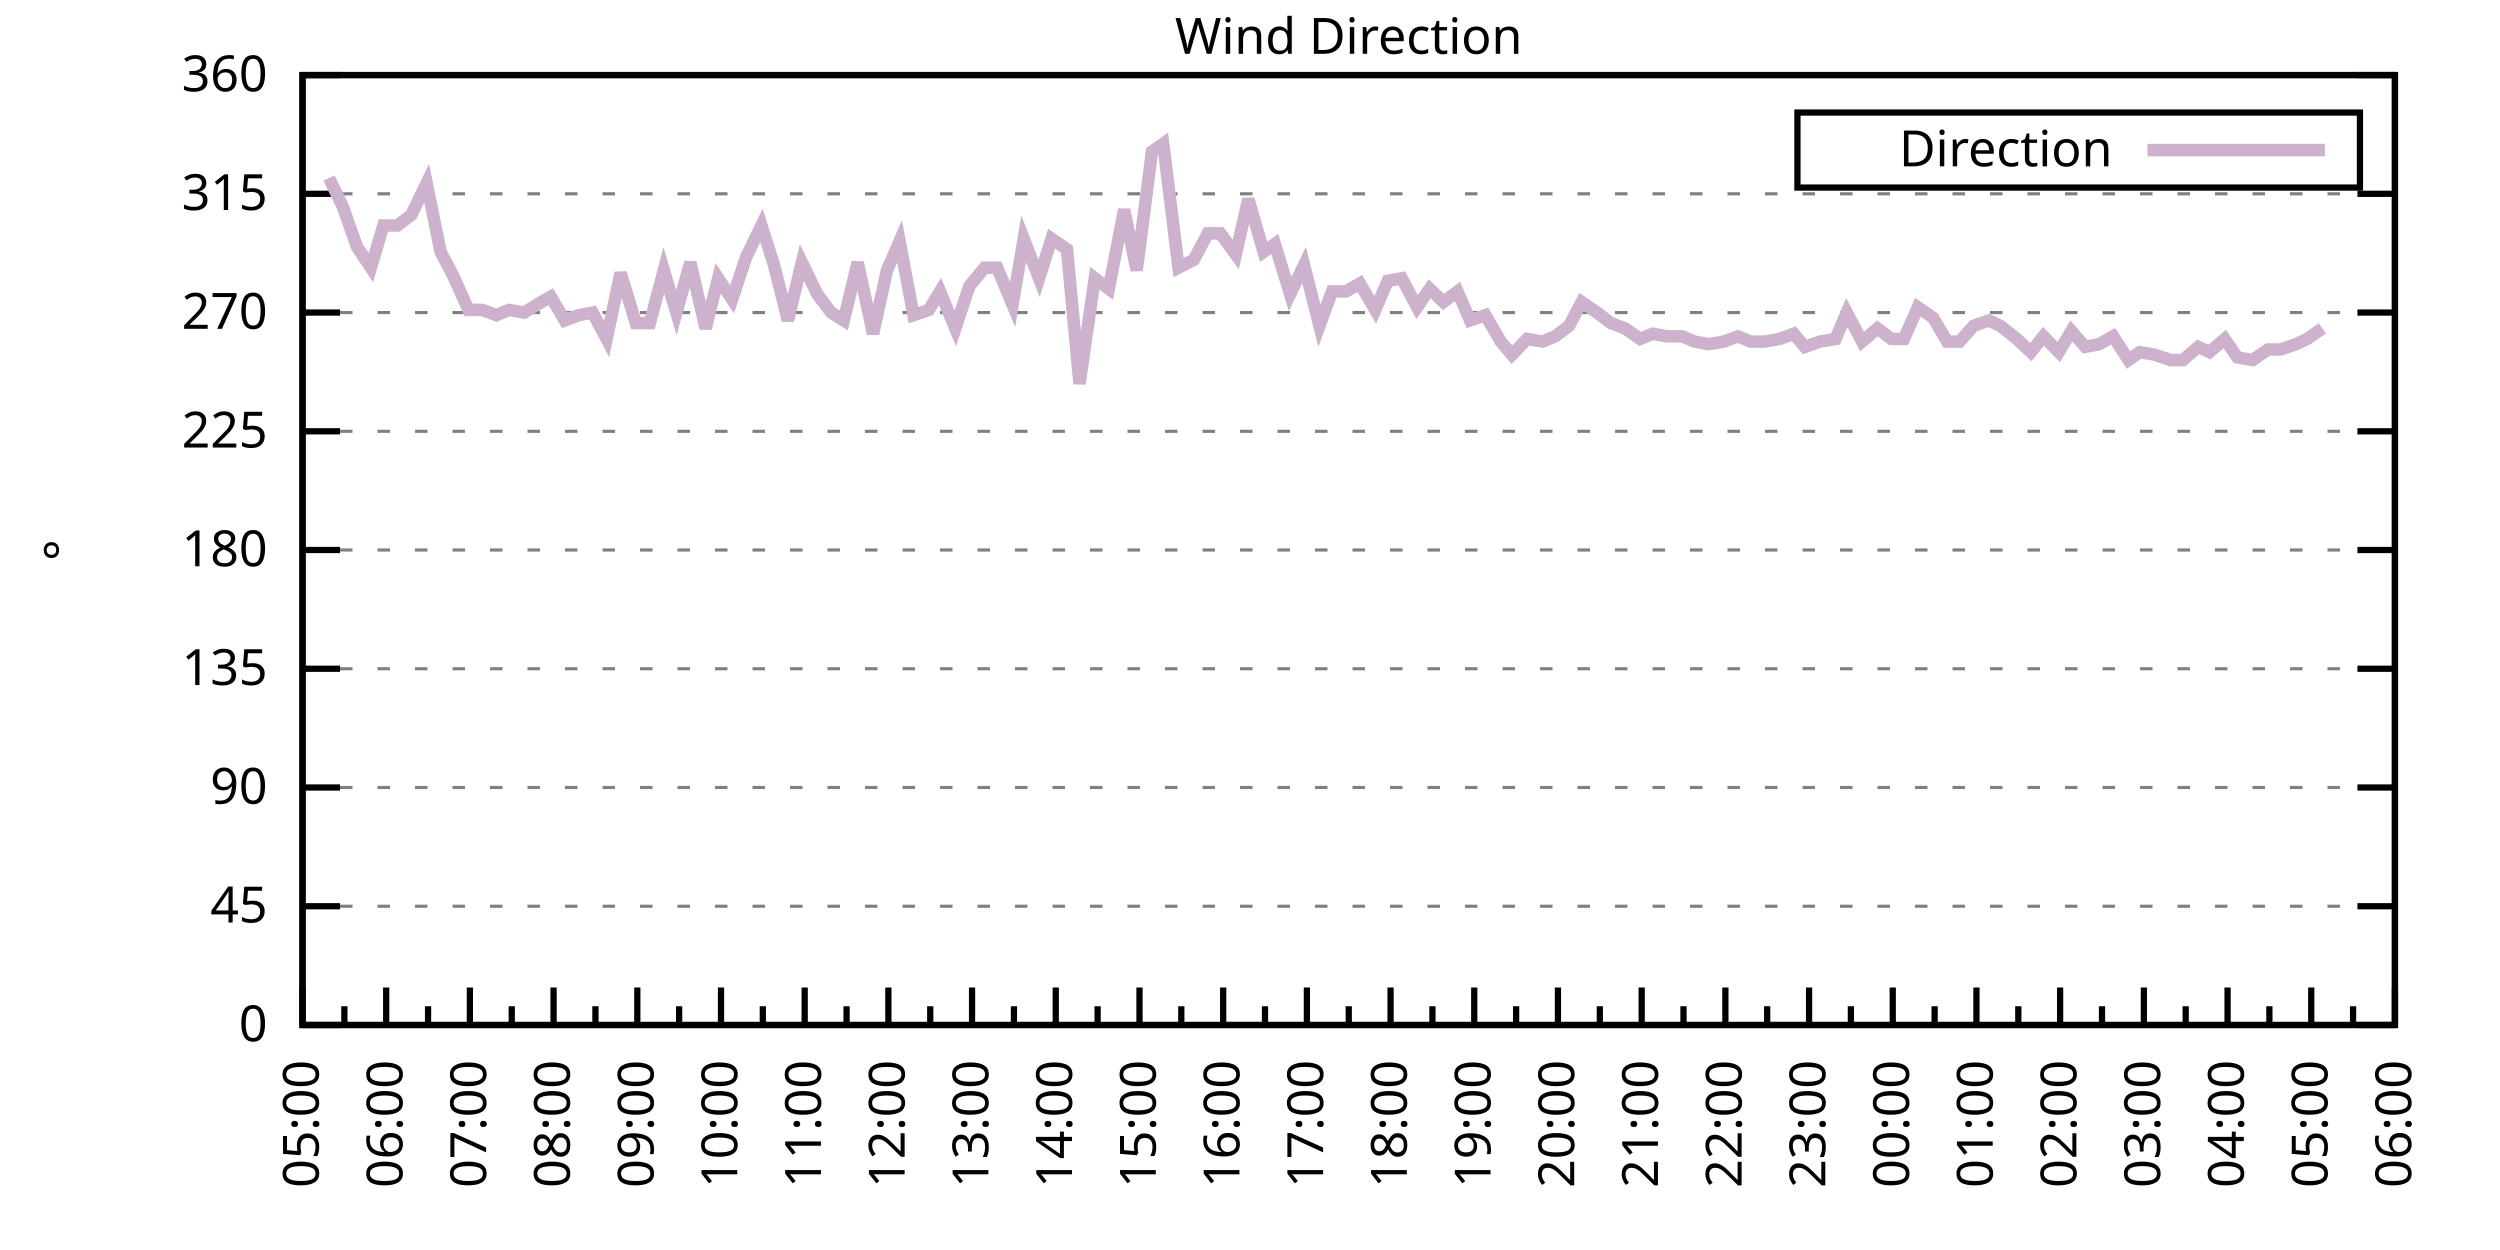
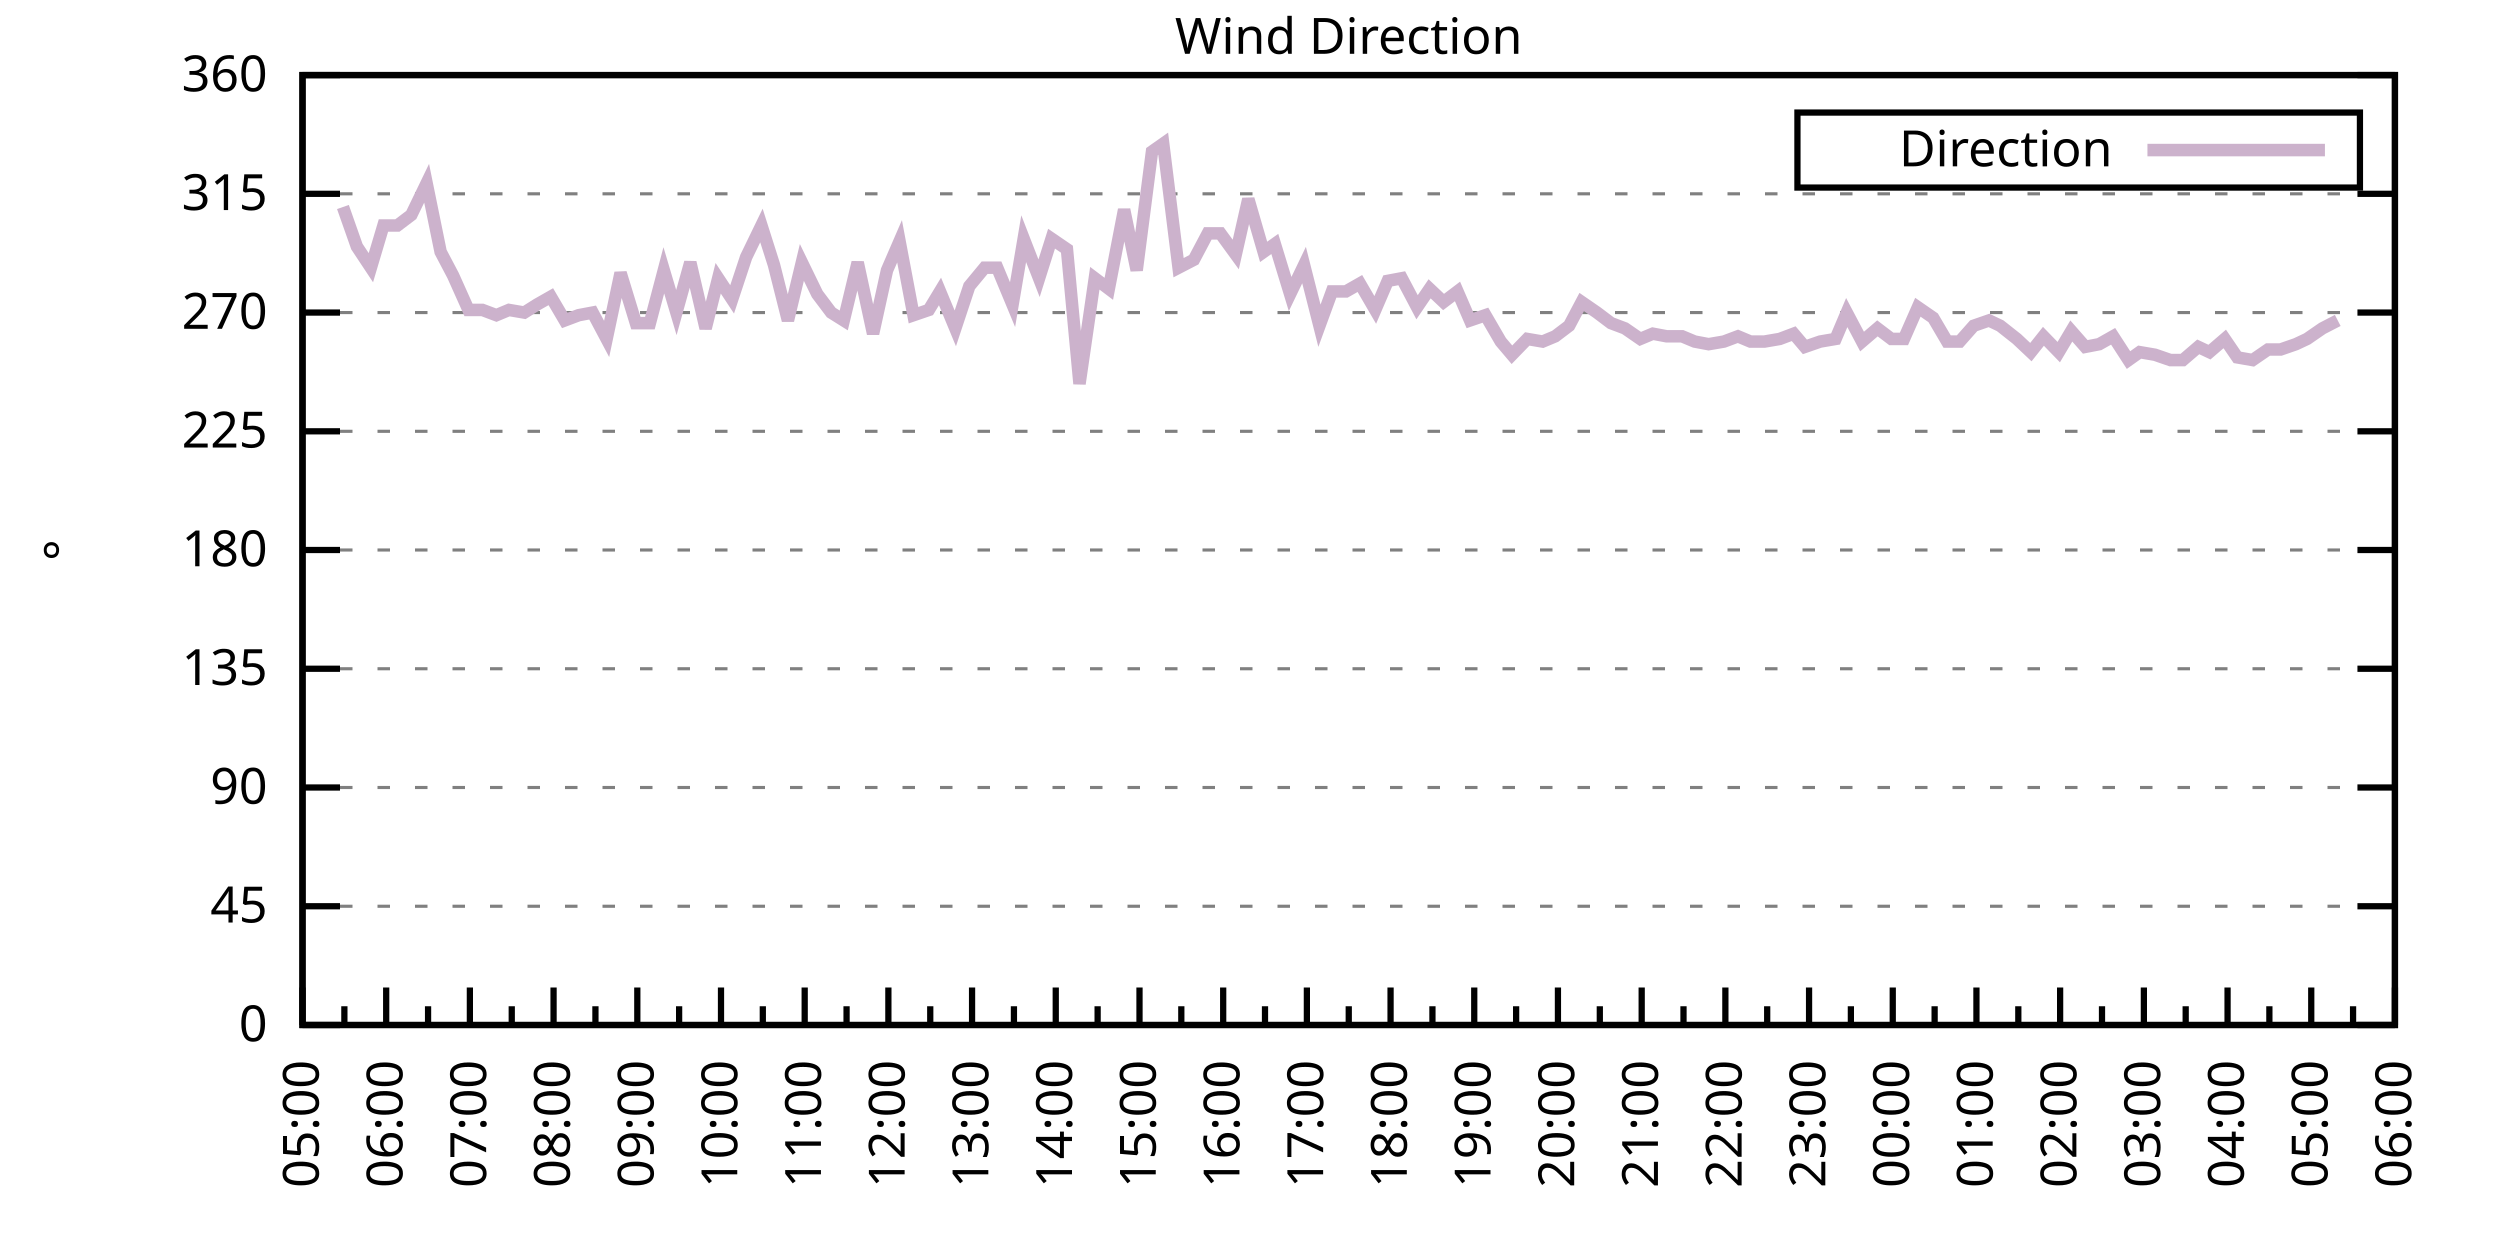
<svg xmlns="http://www.w3.org/2000/svg" xmlns:xlink="http://www.w3.org/1999/xlink" width="400" height="200" viewBox="0 0 400 200">
  <g id="gnuplot_canvas">
    <rect x="0" y="0" width="400" height="200" fill="none" />
    <defs>
      <circle id="gpDot" r="0.5" stroke-width="0.5" stroke="currentColor" />
      <path id="gpPt0" stroke-width="0.333" stroke="currentColor" d="M-1,0 h2 M0,-1 v2" />
      <path id="gpPt1" stroke-width="0.333" stroke="currentColor" d="M-1,-1 L1,1 M1,-1 L-1,1" />
      <path id="gpPt2" stroke-width="0.333" stroke="currentColor" d="M-1,0 L1,0 M0,-1 L0,1 M-1,-1 L1,1 M-1,1 L1,-1" />
      <rect id="gpPt3" stroke-width="0.333" stroke="currentColor" x="-1" y="-1" width="2" height="2" />
      <rect id="gpPt4" stroke-width="0.333" stroke="currentColor" fill="currentColor" x="-1" y="-1" width="2" height="2" />
      <circle id="gpPt5" stroke-width="0.333" stroke="currentColor" cx="0" cy="0" r="1" />
      <use xlink:href="#gpPt5" id="gpPt6" fill="currentColor" stroke="none" />
      <path id="gpPt7" stroke-width="0.333" stroke="currentColor" d="M0,-1.33 L-1.33,0.67 L1.33,0.67 z" />
      <use xlink:href="#gpPt7" id="gpPt8" fill="currentColor" stroke="none" />
      <use xlink:href="#gpPt7" id="gpPt9" stroke="currentColor" transform="rotate(180)" />
      <use xlink:href="#gpPt9" id="gpPt10" fill="currentColor" stroke="none" />
      <use xlink:href="#gpPt3" id="gpPt11" stroke="currentColor" transform="rotate(45)" />
      <use xlink:href="#gpPt11" id="gpPt12" fill="currentColor" stroke="none" />
      <path id="gpPt13" stroke-width="0.333" stroke="currentColor" d="M0,1.330 L1.265,0.411 L0.782,-1.067 L-0.782,-1.076 L-1.265,0.411 z" />
      <use xlink:href="#gpPt13" id="gpPt14" fill="currentColor" stroke="none" />
      <filter id="textbox" filterUnits="objectBoundingBox" x="0" y="0" height="1" width="1">
        <feFlood flood-color="white" flood-opacity="1" result="bgnd" />
        <feComposite in="SourceGraphic" in2="bgnd" operator="atop" />
      </filter>
      <filter id="greybox" filterUnits="objectBoundingBox" x="0" y="0" height="1" width="1">
        <feFlood flood-color="lightgrey" flood-opacity="1" result="grey" />
        <feComposite in="SourceGraphic" in2="grey" operator="atop" />
      </filter>
    </defs>
    <g fill="none" color="white" stroke="currentColor" stroke-width="1.00" stroke-linecap="butt" stroke-linejoin="miter">
</g>
    <g fill="none" color="black" stroke="currentColor" stroke-width="1.00" stroke-linecap="butt" stroke-linejoin="miter">
      <g stroke="none" shape-rendering="crispEdges">
        <polygon fill="rgb(255, 255, 255)" points="48.40,164.00 383.18,164.00 383.18,12.02 48.40,12.02 " />
      </g>
    </g>
    <g fill="none" color="black" stroke="currentColor" stroke-width="1.00" stroke-linecap="butt" stroke-linejoin="miter">
</g>
    <g fill="none" color="black" stroke="black" stroke-width="0.50" stroke-linecap="butt" stroke-linejoin="miter">
</g>
    <g fill="none" color="gray" stroke="currentColor" stroke-width="0.50" stroke-linecap="butt" stroke-linejoin="miter">
      <path stroke="gray" stroke-dasharray="2,4" class="gridline" d="M48.40,164.00 L383.19,164.00  " />
    </g>
    <g fill="none" color="gray" stroke="gray" stroke-width="1.00" stroke-linecap="butt" stroke-linejoin="miter">
</g>
    <g fill="none" color="black" stroke="currentColor" stroke-width="1.00" stroke-linecap="butt" stroke-linejoin="miter">
      <path stroke="black" d="M48.40,164.00 L54.40,164.00 M383.19,164.00 L377.19,164.00  " />
      <g transform="translate(42.80,166.60)" stroke="none" fill="black" font-family="Sans" font-size="8.00" text-anchor="end">
        <text>
          <tspan font-family="Sans"> 0</tspan>
        </text>
      </g>
    </g>
    <g fill="none" color="black" stroke="currentColor" stroke-width="1.00" stroke-linecap="butt" stroke-linejoin="miter">
</g>
    <g fill="none" color="black" stroke="black" stroke-width="0.50" stroke-linecap="butt" stroke-linejoin="miter">
</g>
    <g fill="none" color="gray" stroke="currentColor" stroke-width="0.50" stroke-linecap="butt" stroke-linejoin="miter">
      <path stroke="gray" stroke-dasharray="2,4" class="gridline" d="M48.40,145.00 L383.19,145.00  " />
    </g>
    <g fill="none" color="gray" stroke="gray" stroke-width="1.00" stroke-linecap="butt" stroke-linejoin="miter">
</g>
    <g fill="none" color="black" stroke="currentColor" stroke-width="1.00" stroke-linecap="butt" stroke-linejoin="miter">
      <path stroke="black" d="M48.40,145.00 L54.40,145.00 M383.19,145.00 L377.19,145.00  " />
      <g transform="translate(42.80,147.60)" stroke="none" fill="black" font-family="Sans" font-size="8.00" text-anchor="end">
        <text>
          <tspan font-family="Sans"> 45</tspan>
        </text>
      </g>
    </g>
    <g fill="none" color="black" stroke="currentColor" stroke-width="1.00" stroke-linecap="butt" stroke-linejoin="miter">
</g>
    <g fill="none" color="black" stroke="black" stroke-width="0.50" stroke-linecap="butt" stroke-linejoin="miter">
</g>
    <g fill="none" color="gray" stroke="currentColor" stroke-width="0.50" stroke-linecap="butt" stroke-linejoin="miter">
      <path stroke="gray" stroke-dasharray="2,4" class="gridline" d="M48.40,126.00 L383.19,126.00  " />
    </g>
    <g fill="none" color="gray" stroke="gray" stroke-width="1.00" stroke-linecap="butt" stroke-linejoin="miter">
</g>
    <g fill="none" color="black" stroke="currentColor" stroke-width="1.00" stroke-linecap="butt" stroke-linejoin="miter">
      <path stroke="black" d="M48.40,126.00 L54.40,126.00 M383.19,126.00 L377.19,126.00  " />
      <g transform="translate(42.80,128.60)" stroke="none" fill="black" font-family="Sans" font-size="8.00" text-anchor="end">
        <text>
          <tspan font-family="Sans"> 90</tspan>
        </text>
      </g>
    </g>
    <g fill="none" color="black" stroke="currentColor" stroke-width="1.00" stroke-linecap="butt" stroke-linejoin="miter">
</g>
    <g fill="none" color="black" stroke="black" stroke-width="0.50" stroke-linecap="butt" stroke-linejoin="miter">
</g>
    <g fill="none" color="gray" stroke="currentColor" stroke-width="0.50" stroke-linecap="butt" stroke-linejoin="miter">
      <path stroke="gray" stroke-dasharray="2,4" class="gridline" d="M48.40,107.00 L383.19,107.00  " />
    </g>
    <g fill="none" color="gray" stroke="gray" stroke-width="1.00" stroke-linecap="butt" stroke-linejoin="miter">
</g>
    <g fill="none" color="black" stroke="currentColor" stroke-width="1.00" stroke-linecap="butt" stroke-linejoin="miter">
      <path stroke="black" d="M48.40,107.00 L54.40,107.00 M383.19,107.00 L377.19,107.00  " />
      <g transform="translate(42.80,109.60)" stroke="none" fill="black" font-family="Sans" font-size="8.00" text-anchor="end">
        <text>
          <tspan font-family="Sans"> 135</tspan>
        </text>
      </g>
    </g>
    <g fill="none" color="black" stroke="currentColor" stroke-width="1.00" stroke-linecap="butt" stroke-linejoin="miter">
</g>
    <g fill="none" color="black" stroke="black" stroke-width="0.50" stroke-linecap="butt" stroke-linejoin="miter">
</g>
    <g fill="none" color="gray" stroke="currentColor" stroke-width="0.50" stroke-linecap="butt" stroke-linejoin="miter">
      <path stroke="gray" stroke-dasharray="2,4" class="gridline" d="M48.40,88.00 L383.19,88.00  " />
    </g>
    <g fill="none" color="gray" stroke="gray" stroke-width="1.00" stroke-linecap="butt" stroke-linejoin="miter">
</g>
    <g fill="none" color="black" stroke="currentColor" stroke-width="1.00" stroke-linecap="butt" stroke-linejoin="miter">
      <path stroke="black" d="M48.40,88.00 L54.40,88.00 M383.19,88.00 L377.19,88.00  " />
      <g transform="translate(42.80,90.60)" stroke="none" fill="black" font-family="Sans" font-size="8.00" text-anchor="end">
        <text>
          <tspan font-family="Sans"> 180</tspan>
        </text>
      </g>
    </g>
    <g fill="none" color="black" stroke="currentColor" stroke-width="1.00" stroke-linecap="butt" stroke-linejoin="miter">
</g>
    <g fill="none" color="black" stroke="black" stroke-width="0.50" stroke-linecap="butt" stroke-linejoin="miter">
</g>
    <g fill="none" color="gray" stroke="currentColor" stroke-width="0.50" stroke-linecap="butt" stroke-linejoin="miter">
      <path stroke="gray" stroke-dasharray="2,4" class="gridline" d="M48.40,69.01 L383.19,69.01  " />
    </g>
    <g fill="none" color="gray" stroke="gray" stroke-width="1.00" stroke-linecap="butt" stroke-linejoin="miter">
</g>
    <g fill="none" color="black" stroke="currentColor" stroke-width="1.00" stroke-linecap="butt" stroke-linejoin="miter">
      <path stroke="black" d="M48.40,69.01 L54.40,69.01 M383.19,69.01 L377.19,69.01  " />
      <g transform="translate(42.80,71.61)" stroke="none" fill="black" font-family="Sans" font-size="8.00" text-anchor="end">
        <text>
          <tspan font-family="Sans"> 225</tspan>
        </text>
      </g>
    </g>
    <g fill="none" color="black" stroke="currentColor" stroke-width="1.00" stroke-linecap="butt" stroke-linejoin="miter">
</g>
    <g fill="none" color="black" stroke="black" stroke-width="0.50" stroke-linecap="butt" stroke-linejoin="miter">
</g>
    <g fill="none" color="gray" stroke="currentColor" stroke-width="0.50" stroke-linecap="butt" stroke-linejoin="miter">
      <path stroke="gray" stroke-dasharray="2,4" class="gridline" d="M48.40,50.01 L383.19,50.01  " />
    </g>
    <g fill="none" color="gray" stroke="gray" stroke-width="1.00" stroke-linecap="butt" stroke-linejoin="miter">
</g>
    <g fill="none" color="black" stroke="currentColor" stroke-width="1.00" stroke-linecap="butt" stroke-linejoin="miter">
      <path stroke="black" d="M48.40,50.01 L54.40,50.01 M383.19,50.01 L377.19,50.01  " />
      <g transform="translate(42.80,52.61)" stroke="none" fill="black" font-family="Sans" font-size="8.00" text-anchor="end">
        <text>
          <tspan font-family="Sans"> 270</tspan>
        </text>
      </g>
    </g>
    <g fill="none" color="black" stroke="currentColor" stroke-width="1.00" stroke-linecap="butt" stroke-linejoin="miter">
</g>
    <g fill="none" color="black" stroke="black" stroke-width="0.50" stroke-linecap="butt" stroke-linejoin="miter">
</g>
    <g fill="none" color="gray" stroke="currentColor" stroke-width="0.50" stroke-linecap="butt" stroke-linejoin="miter">
      <path stroke="gray" stroke-dasharray="2,4" class="gridline" d="M48.40,31.01 L383.19,31.01  " />
    </g>
    <g fill="none" color="gray" stroke="gray" stroke-width="1.00" stroke-linecap="butt" stroke-linejoin="miter">
</g>
    <g fill="none" color="black" stroke="currentColor" stroke-width="1.00" stroke-linecap="butt" stroke-linejoin="miter">
      <path stroke="black" d="M48.40,31.01 L54.40,31.01 M383.19,31.01 L377.19,31.01  " />
      <g transform="translate(42.80,33.61)" stroke="none" fill="black" font-family="Sans" font-size="8.00" text-anchor="end">
        <text>
          <tspan font-family="Sans"> 315</tspan>
        </text>
      </g>
    </g>
    <g fill="none" color="black" stroke="currentColor" stroke-width="1.00" stroke-linecap="butt" stroke-linejoin="miter">
</g>
    <g fill="none" color="black" stroke="black" stroke-width="0.50" stroke-linecap="butt" stroke-linejoin="miter">
</g>
    <g fill="none" color="gray" stroke="currentColor" stroke-width="0.50" stroke-linecap="butt" stroke-linejoin="miter">
      <path stroke="gray" stroke-dasharray="2,4" class="gridline" d="M48.40,12.01 L383.19,12.01  " />
    </g>
    <g fill="none" color="gray" stroke="gray" stroke-width="1.00" stroke-linecap="butt" stroke-linejoin="miter">
</g>
    <g fill="none" color="black" stroke="currentColor" stroke-width="1.00" stroke-linecap="butt" stroke-linejoin="miter">
      <path stroke="black" d="M48.40,12.01 L54.40,12.01 M383.19,12.01 L377.19,12.01  " />
      <g transform="translate(42.80,14.61)" stroke="none" fill="black" font-family="Sans" font-size="8.00" text-anchor="end">
        <text>
          <tspan font-family="Sans"> 360</tspan>
        </text>
      </g>
    </g>
    <g fill="none" color="black" stroke="currentColor" stroke-width="1.00" stroke-linecap="butt" stroke-linejoin="miter">
      <path stroke="black" d="M48.40,164.00 L48.40,158.00  " />
      <g transform="translate(51.00,169.60) rotate(270)" stroke="none" fill="black" font-family="Sans" font-size="8.00" text-anchor="end">
        <text>
          <tspan font-family="Sans">05:00</tspan>
        </text>
      </g>
    </g>
    <g fill="none" color="black" stroke="currentColor" stroke-width="1.00" stroke-linecap="butt" stroke-linejoin="miter">
      <path stroke="black" d="M55.10,164.00 L55.10,161.00 M61.79,164.00 L61.79,158.00  " />
      <g transform="translate(64.39,169.60) rotate(270)" stroke="none" fill="black" font-family="Sans" font-size="8.00" text-anchor="end">
        <text>
          <tspan font-family="Sans">06:00</tspan>
        </text>
      </g>
    </g>
    <g fill="none" color="black" stroke="currentColor" stroke-width="1.00" stroke-linecap="butt" stroke-linejoin="miter">
      <path stroke="black" d="M68.49,164.00 L68.49,161.00 M75.18,164.00 L75.18,158.00  " />
      <g transform="translate(77.78,169.60) rotate(270)" stroke="none" fill="black" font-family="Sans" font-size="8.00" text-anchor="end">
        <text>
          <tspan font-family="Sans">07:00</tspan>
        </text>
      </g>
    </g>
    <g fill="none" color="black" stroke="currentColor" stroke-width="1.00" stroke-linecap="butt" stroke-linejoin="miter">
      <path stroke="black" d="M81.88,164.00 L81.88,161.00 M88.57,164.00 L88.57,158.00  " />
      <g transform="translate(91.17,169.60) rotate(270)" stroke="none" fill="black" font-family="Sans" font-size="8.00" text-anchor="end">
        <text>
          <tspan font-family="Sans">08:00</tspan>
        </text>
      </g>
    </g>
    <g fill="none" color="black" stroke="currentColor" stroke-width="1.00" stroke-linecap="butt" stroke-linejoin="miter">
      <path stroke="black" d="M95.27,164.00 L95.27,161.00 M101.97,164.00 L101.97,158.00  " />
      <g transform="translate(104.57,169.60) rotate(270)" stroke="none" fill="black" font-family="Sans" font-size="8.00" text-anchor="end">
        <text>
          <tspan font-family="Sans">09:00</tspan>
        </text>
      </g>
    </g>
    <g fill="none" color="black" stroke="currentColor" stroke-width="1.00" stroke-linecap="butt" stroke-linejoin="miter">
      <path stroke="black" d="M108.66,164.00 L108.66,161.00 M115.36,164.00 L115.36,158.00  " />
      <g transform="translate(117.96,169.60) rotate(270)" stroke="none" fill="black" font-family="Sans" font-size="8.00" text-anchor="end">
        <text>
          <tspan font-family="Sans">10:00</tspan>
        </text>
      </g>
    </g>
    <g fill="none" color="black" stroke="currentColor" stroke-width="1.00" stroke-linecap="butt" stroke-linejoin="miter">
      <path stroke="black" d="M122.05,164.00 L122.05,161.00 M128.75,164.00 L128.75,158.00  " />
      <g transform="translate(131.35,169.60) rotate(270)" stroke="none" fill="black" font-family="Sans" font-size="8.00" text-anchor="end">
        <text>
          <tspan font-family="Sans">11:00</tspan>
        </text>
      </g>
    </g>
    <g fill="none" color="black" stroke="currentColor" stroke-width="1.00" stroke-linecap="butt" stroke-linejoin="miter">
      <path stroke="black" d="M135.45,164.00 L135.45,161.00 M142.14,164.00 L142.14,158.00  " />
      <g transform="translate(144.74,169.60) rotate(270)" stroke="none" fill="black" font-family="Sans" font-size="8.00" text-anchor="end">
        <text>
          <tspan font-family="Sans">12:00</tspan>
        </text>
      </g>
    </g>
    <g fill="none" color="black" stroke="currentColor" stroke-width="1.00" stroke-linecap="butt" stroke-linejoin="miter">
      <path stroke="black" d="M148.84,164.00 L148.84,161.00 M155.53,164.00 L155.53,158.00  " />
      <g transform="translate(158.13,169.60) rotate(270)" stroke="none" fill="black" font-family="Sans" font-size="8.00" text-anchor="end">
        <text>
          <tspan font-family="Sans">13:00</tspan>
        </text>
      </g>
    </g>
    <g fill="none" color="black" stroke="currentColor" stroke-width="1.00" stroke-linecap="butt" stroke-linejoin="miter">
      <path stroke="black" d="M162.23,164.00 L162.23,161.00 M168.92,164.00 L168.92,158.00  " />
      <g transform="translate(171.52,169.60) rotate(270)" stroke="none" fill="black" font-family="Sans" font-size="8.00" text-anchor="end">
        <text>
          <tspan font-family="Sans">14:00</tspan>
        </text>
      </g>
    </g>
    <g fill="none" color="black" stroke="currentColor" stroke-width="1.00" stroke-linecap="butt" stroke-linejoin="miter">
      <path stroke="black" d="M175.62,164.00 L175.62,161.00 M182.32,164.00 L182.32,158.00  " />
      <g transform="translate(184.92,169.60) rotate(270)" stroke="none" fill="black" font-family="Sans" font-size="8.00" text-anchor="end">
        <text>
          <tspan font-family="Sans">15:00</tspan>
        </text>
      </g>
    </g>
    <g fill="none" color="black" stroke="currentColor" stroke-width="1.00" stroke-linecap="butt" stroke-linejoin="miter">
      <path stroke="black" d="M189.01,164.00 L189.01,161.00 M195.71,164.00 L195.71,158.00  " />
      <g transform="translate(198.31,169.60) rotate(270)" stroke="none" fill="black" font-family="Sans" font-size="8.00" text-anchor="end">
        <text>
          <tspan font-family="Sans">16:00</tspan>
        </text>
      </g>
    </g>
    <g fill="none" color="black" stroke="currentColor" stroke-width="1.00" stroke-linecap="butt" stroke-linejoin="miter">
      <path stroke="black" d="M202.40,164.00 L202.40,161.00 M209.10,164.00 L209.10,158.00  " />
      <g transform="translate(211.70,169.60) rotate(270)" stroke="none" fill="black" font-family="Sans" font-size="8.00" text-anchor="end">
        <text>
          <tspan font-family="Sans">17:00</tspan>
        </text>
      </g>
    </g>
    <g fill="none" color="black" stroke="currentColor" stroke-width="1.00" stroke-linecap="butt" stroke-linejoin="miter">
      <path stroke="black" d="M215.80,164.00 L215.80,161.00 M222.49,164.00 L222.49,158.00  " />
      <g transform="translate(225.09,169.60) rotate(270)" stroke="none" fill="black" font-family="Sans" font-size="8.00" text-anchor="end">
        <text>
          <tspan font-family="Sans">18:00</tspan>
        </text>
      </g>
    </g>
    <g fill="none" color="black" stroke="currentColor" stroke-width="1.00" stroke-linecap="butt" stroke-linejoin="miter">
      <path stroke="black" d="M229.19,164.00 L229.19,161.00 M235.88,164.00 L235.88,158.00  " />
      <g transform="translate(238.48,169.60) rotate(270)" stroke="none" fill="black" font-family="Sans" font-size="8.00" text-anchor="end">
        <text>
          <tspan font-family="Sans">19:00</tspan>
        </text>
      </g>
    </g>
    <g fill="none" color="black" stroke="currentColor" stroke-width="1.00" stroke-linecap="butt" stroke-linejoin="miter">
      <path stroke="black" d="M242.58,164.00 L242.58,161.00 M249.27,164.00 L249.27,158.00  " />
      <g transform="translate(251.87,169.60) rotate(270)" stroke="none" fill="black" font-family="Sans" font-size="8.00" text-anchor="end">
        <text>
          <tspan font-family="Sans">20:00</tspan>
        </text>
      </g>
    </g>
    <g fill="none" color="black" stroke="currentColor" stroke-width="1.00" stroke-linecap="butt" stroke-linejoin="miter">
      <path stroke="black" d="M255.97,164.00 L255.97,161.00 M262.67,164.00 L262.67,158.00  " />
      <g transform="translate(265.27,169.60) rotate(270)" stroke="none" fill="black" font-family="Sans" font-size="8.00" text-anchor="end">
        <text>
          <tspan font-family="Sans">21:00</tspan>
        </text>
      </g>
    </g>
    <g fill="none" color="black" stroke="currentColor" stroke-width="1.00" stroke-linecap="butt" stroke-linejoin="miter">
      <path stroke="black" d="M269.36,164.00 L269.36,161.00 M276.06,164.00 L276.06,158.00  " />
      <g transform="translate(278.66,169.60) rotate(270)" stroke="none" fill="black" font-family="Sans" font-size="8.00" text-anchor="end">
        <text>
          <tspan font-family="Sans">22:00</tspan>
        </text>
      </g>
    </g>
    <g fill="none" color="black" stroke="currentColor" stroke-width="1.00" stroke-linecap="butt" stroke-linejoin="miter">
      <path stroke="black" d="M282.75,164.00 L282.75,161.00 M289.45,164.00 L289.45,158.00  " />
      <g transform="translate(292.05,169.60) rotate(270)" stroke="none" fill="black" font-family="Sans" font-size="8.00" text-anchor="end">
        <text>
          <tspan font-family="Sans">23:00</tspan>
        </text>
      </g>
    </g>
    <g fill="none" color="black" stroke="currentColor" stroke-width="1.00" stroke-linecap="butt" stroke-linejoin="miter">
      <path stroke="black" d="M296.14,164.00 L296.14,161.00 M302.84,164.00 L302.84,158.00  " />
      <g transform="translate(305.44,169.60) rotate(270)" stroke="none" fill="black" font-family="Sans" font-size="8.00" text-anchor="end">
        <text>
          <tspan font-family="Sans">00:00</tspan>
        </text>
      </g>
    </g>
    <g fill="none" color="black" stroke="currentColor" stroke-width="1.00" stroke-linecap="butt" stroke-linejoin="miter">
      <path stroke="black" d="M309.54,164.00 L309.54,161.00 M316.23,164.00 L316.23,158.00  " />
      <g transform="translate(318.83,169.60) rotate(270)" stroke="none" fill="black" font-family="Sans" font-size="8.00" text-anchor="end">
        <text>
          <tspan font-family="Sans">01:00</tspan>
        </text>
      </g>
    </g>
    <g fill="none" color="black" stroke="currentColor" stroke-width="1.00" stroke-linecap="butt" stroke-linejoin="miter">
      <path stroke="black" d="M322.93,164.00 L322.93,161.00 M329.62,164.00 L329.62,158.00  " />
      <g transform="translate(332.22,169.60) rotate(270)" stroke="none" fill="black" font-family="Sans" font-size="8.00" text-anchor="end">
        <text>
          <tspan font-family="Sans">02:00</tspan>
        </text>
      </g>
    </g>
    <g fill="none" color="black" stroke="currentColor" stroke-width="1.00" stroke-linecap="butt" stroke-linejoin="miter">
      <path stroke="black" d="M336.32,164.00 L336.32,161.00 M343.02,164.00 L343.02,158.00  " />
      <g transform="translate(345.62,169.60) rotate(270)" stroke="none" fill="black" font-family="Sans" font-size="8.00" text-anchor="end">
        <text>
          <tspan font-family="Sans">03:00</tspan>
        </text>
      </g>
    </g>
    <g fill="none" color="black" stroke="currentColor" stroke-width="1.00" stroke-linecap="butt" stroke-linejoin="miter">
      <path stroke="black" d="M349.71,164.00 L349.71,161.00 M356.41,164.00 L356.41,158.00  " />
      <g transform="translate(359.01,169.60) rotate(270)" stroke="none" fill="black" font-family="Sans" font-size="8.00" text-anchor="end">
        <text>
          <tspan font-family="Sans">04:00</tspan>
        </text>
      </g>
    </g>
    <g fill="none" color="black" stroke="currentColor" stroke-width="1.00" stroke-linecap="butt" stroke-linejoin="miter">
      <path stroke="black" d="M363.10,164.00 L363.10,161.00 M369.80,164.00 L369.80,158.00  " />
      <g transform="translate(372.40,169.60) rotate(270)" stroke="none" fill="black" font-family="Sans" font-size="8.00" text-anchor="end">
        <text>
          <tspan font-family="Sans">05:00</tspan>
        </text>
      </g>
    </g>
    <g fill="none" color="black" stroke="currentColor" stroke-width="1.00" stroke-linecap="butt" stroke-linejoin="miter">
      <path stroke="black" d="M376.49,164.00 L376.49,161.00 M383.19,164.00 L383.19,158.00  " />
      <g transform="translate(385.79,169.60) rotate(270)" stroke="none" fill="black" font-family="Sans" font-size="8.00" text-anchor="end">
        <text>
          <tspan font-family="Sans">06:00</tspan>
        </text>
      </g>
    </g>
    <g fill="none" color="black" stroke="currentColor" stroke-width="1.00" stroke-linecap="butt" stroke-linejoin="miter">
</g>
    <g fill="none" color="black" stroke="currentColor" stroke-width="1.00" stroke-linecap="butt" stroke-linejoin="miter">
      <path stroke="black" d="M48.40,12.01 L48.40,164.00 L383.19,164.00 L383.19,12.01 L48.40,12.01 Z  " />
    </g>
    <g fill="none" color="black" stroke="currentColor" stroke-width="1.00" stroke-linecap="butt" stroke-linejoin="miter">
      <g transform="translate(12.80,88.01) rotate(270)" stroke="none" fill="black" font-family="Sans" font-size="8.00" text-anchor="middle">
        <text>
          <tspan font-family="Sans">°</tspan>
        </text>
      </g>
    </g>
    <g fill="none" color="black" stroke="currentColor" stroke-width="1.00" stroke-linecap="butt" stroke-linejoin="miter">
</g>
    <g fill="none" color="black" stroke="currentColor" stroke-width="1.00" stroke-linecap="butt" stroke-linejoin="miter">
      <path stroke="black" d="M287.59,30.01 L287.59,18.01 L377.59,18.01 L377.59,30.01 L287.59,30.01 Z  " />
    </g>
    <g id="Wind_direction_plot_1">
      <g fill="none" color="white" stroke="black" stroke-width="2.00" stroke-linecap="butt" stroke-linejoin="miter">
</g>
      <g fill="none" color="black" stroke="currentColor" stroke-width="2.00" stroke-linecap="butt" stroke-linejoin="miter">
        <g transform="translate(337.99,26.61)" stroke="none" fill="black" font-family="Sans" font-size="8.00" text-anchor="end">
          <text>
            <tspan font-family="Sans">Direction</tspan>
          </text>
        </g>
      </g>
      <g fill="none" color="black" stroke="currentColor" stroke-width="2.00" stroke-linecap="butt" stroke-linejoin="miter">
-         <path stroke="rgb(204, 178, 204)" d="M343.59,24.01 L371.99,24.01 M52.64,28.48 L54.87,33.12 L57.10,39.45 L59.34,42.83 L61.35,36.08 L63.58,36.08   L65.81,34.39 L68.26,29.32 L70.50,40.30 L72.50,44.10 L74.96,49.59 L77.19,49.59 L79.42,50.43 L81.43,49.59   L83.89,50.01 L85.90,48.74 L88.13,47.47 L90.36,51.27 L92.59,50.43 L94.82,50.01 L97.06,54.23 L99.29,43.67   L101.74,51.70 L103.98,51.70 L106.21,43.25 L108.22,50.01 L110.45,41.99 L112.90,52.54 L114.91,44.52 L117.14,47.90   L119.38,41.14 L121.83,36.08 L123.84,42.41 L126.07,51.27 L128.30,41.99 L130.76,47.05 L132.99,50.01 L135.00,51.27   L137.23,41.99 L139.69,53.39 L141.92,43.25 L143.93,38.61 L146.16,50.43 L148.61,49.59 L150.40,46.63 L152.85,52.54   L155.09,45.79 L157.54,42.83 L159.55,42.83 L162.01,48.74 L163.79,38.19 L166.25,44.52 L168.25,38.19 L170.71,39.87   L172.72,61.41 L175.17,44.52 L177.41,46.21 L179.86,33.54 L181.87,43.25 L184.32,24.25 L186.11,22.99 L188.57,42.83   L191.02,41.56 L193.25,37.34 L195.26,37.34 L197.72,40.72 L199.73,31.85 L202.18,40.30 L203.97,39.03 L206.42,47.05   L208.65,42.41 L211.11,52.12 L213.12,46.63 L215.35,46.63 L217.58,45.36 L220.04,49.59 L222.04,44.94 L224.28,44.52   L226.73,49.16 L228.74,46.21 L230.97,48.32 L233.20,46.63 L235.21,51.27 L237.67,50.43 L240.12,54.65 L241.91,56.76   L244.36,54.23 L246.82,54.65 L248.83,53.81 L251.06,52.12 L253.07,48.32 L255.52,50.01 L257.76,51.70 L259.99,52.54   L262.44,54.23 L264.45,53.39 L266.68,53.81 L269.14,53.81 L271.15,54.65 L273.38,55.07 L275.83,54.65 L278.07,53.81   L280.07,54.65 L282.31,54.65 L284.76,54.23 L286.99,53.39 L288.78,55.50 L291.23,54.65 L293.69,54.23 L295.48,50.01   L297.93,54.65 L300.39,52.54 L302.62,54.23 L304.63,54.23 L306.86,49.16 L309.31,50.85 L311.54,54.65 L313.55,54.65   L315.79,52.12 L318.24,51.27 L320.03,52.12 L322.70,54.23 L324.94,56.34 L326.95,53.81 L329.40,56.34 L331.41,52.96   L333.64,55.50 L335.87,55.07 L338.10,53.81 L340.56,57.61 L342.35,56.34 L344.80,56.76 L347.26,57.61 L349.26,57.61   L351.72,55.50 L353.51,56.34 L355.96,54.23 L357.97,57.18 L360.42,57.61 L362.88,55.92 L364.89,55.92 L367.34,55.07   L369.13,54.23 L371.58,52.54  " />
+         <path stroke="rgb(204, 178, 204)" d="M343.59,24.01 L371.99,24.01 M54.87,33.12 L57.10,39.45 L59.34,42.83 L61.35,36.08 L63.58,36.08 L65.81,34.39   L68.26,29.32 L70.50,40.30 L72.50,44.10 L74.96,49.59 L77.19,49.59 L79.42,50.43 L81.43,49.59 L83.89,50.01   L85.90,48.74 L88.13,47.47 L90.36,51.27 L92.59,50.43 L94.82,50.01 L97.06,54.23 L99.29,43.67 L101.74,51.70   L103.98,51.70 L106.21,43.25 L108.22,50.01 L110.45,41.99 L112.90,52.54 L114.91,44.52 L117.14,47.90 L119.38,41.14   L121.83,36.08 L123.84,42.41 L126.07,51.27 L128.30,41.99 L130.76,47.05 L132.99,50.01 L135.00,51.27 L137.23,41.99   L139.69,53.39 L141.92,43.25 L143.93,38.61 L146.16,50.43 L148.61,49.59 L150.40,46.63 L152.85,52.54 L155.09,45.79   L157.54,42.83 L159.55,42.83 L162.01,48.74 L163.79,38.19 L166.25,44.52 L168.25,38.19 L170.71,39.87 L172.72,61.41   L175.17,44.52 L177.41,46.21 L179.86,33.54 L181.87,43.25 L184.32,24.25 L186.11,22.99 L188.57,42.83 L191.02,41.56   L193.25,37.34 L195.26,37.34 L197.72,40.72 L199.73,31.85 L202.18,40.30 L203.97,39.03 L206.42,47.05 L208.65,42.41   L211.11,52.12 L213.12,46.63 L215.35,46.63 L217.58,45.36 L220.04,49.59 L222.04,44.94 L224.28,44.52 L226.73,49.16   L228.74,46.21 L230.97,48.32 L233.20,46.63 L235.21,51.27 L237.67,50.43 L240.12,54.65 L241.91,56.76 L244.36,54.23   L246.82,54.65 L248.83,53.81 L251.06,52.12 L253.07,48.32 L255.52,50.01 L257.76,51.70 L259.99,52.54 L262.44,54.23   L264.45,53.39 L266.68,53.81 L269.14,53.81 L271.15,54.65 L273.38,55.07 L275.83,54.65 L278.07,53.81 L280.07,54.65   L282.31,54.65 L284.76,54.23 L286.99,53.39 L288.78,55.50 L291.23,54.65 L293.69,54.23 L295.48,50.01 L297.93,54.65   L300.39,52.54 L302.62,54.23 L304.63,54.23 L306.86,49.16 L309.31,50.85 L311.54,54.65 L313.55,54.65 L315.79,52.12   L318.24,51.27 L320.03,52.12 L322.70,54.23 L324.94,56.34 L326.95,53.81 L329.40,56.34 L331.41,52.96 L333.64,55.50   L335.87,55.07 L338.10,53.81 L340.56,57.61 L342.35,56.34 L344.80,56.76 L347.26,57.61 L349.26,57.61 L351.72,55.50   L353.51,56.34 L355.96,54.23 L357.97,57.18 L360.42,57.61 L362.88,55.92 L364.89,55.92 L367.34,55.07 L369.13,54.23   L371.58,52.54 L374.04,51.27  " />
      </g>
    </g>
    <g fill="none" color="black" stroke="currentColor" stroke-width="2.00" stroke-linecap="butt" stroke-linejoin="miter">
</g>
    <g fill="none" color="black" stroke="black" stroke-width="1.00" stroke-linecap="butt" stroke-linejoin="miter">
</g>
    <g fill="none" color="black" stroke="currentColor" stroke-width="1.00" stroke-linecap="butt" stroke-linejoin="miter">
      <path stroke="black" d="M48.40,12.01 L48.40,164.00 L383.19,164.00 L383.19,12.01 L48.40,12.01 Z  " />
    </g>
    <g fill="none" color="black" stroke="currentColor" stroke-width="1.00" stroke-linecap="butt" stroke-linejoin="miter">
      <g transform="translate(215.79,8.61)" stroke="none" fill="black" font-family="Sans" font-size="8.00" text-anchor="middle">
        <text>
          <tspan font-family="Sans">Wind Direction</tspan>
        </text>
      </g>
    </g>
    <g fill="none" color="black" stroke="currentColor" stroke-width="1.00" stroke-linecap="butt" stroke-linejoin="miter">
</g>
  </g>
</svg>
